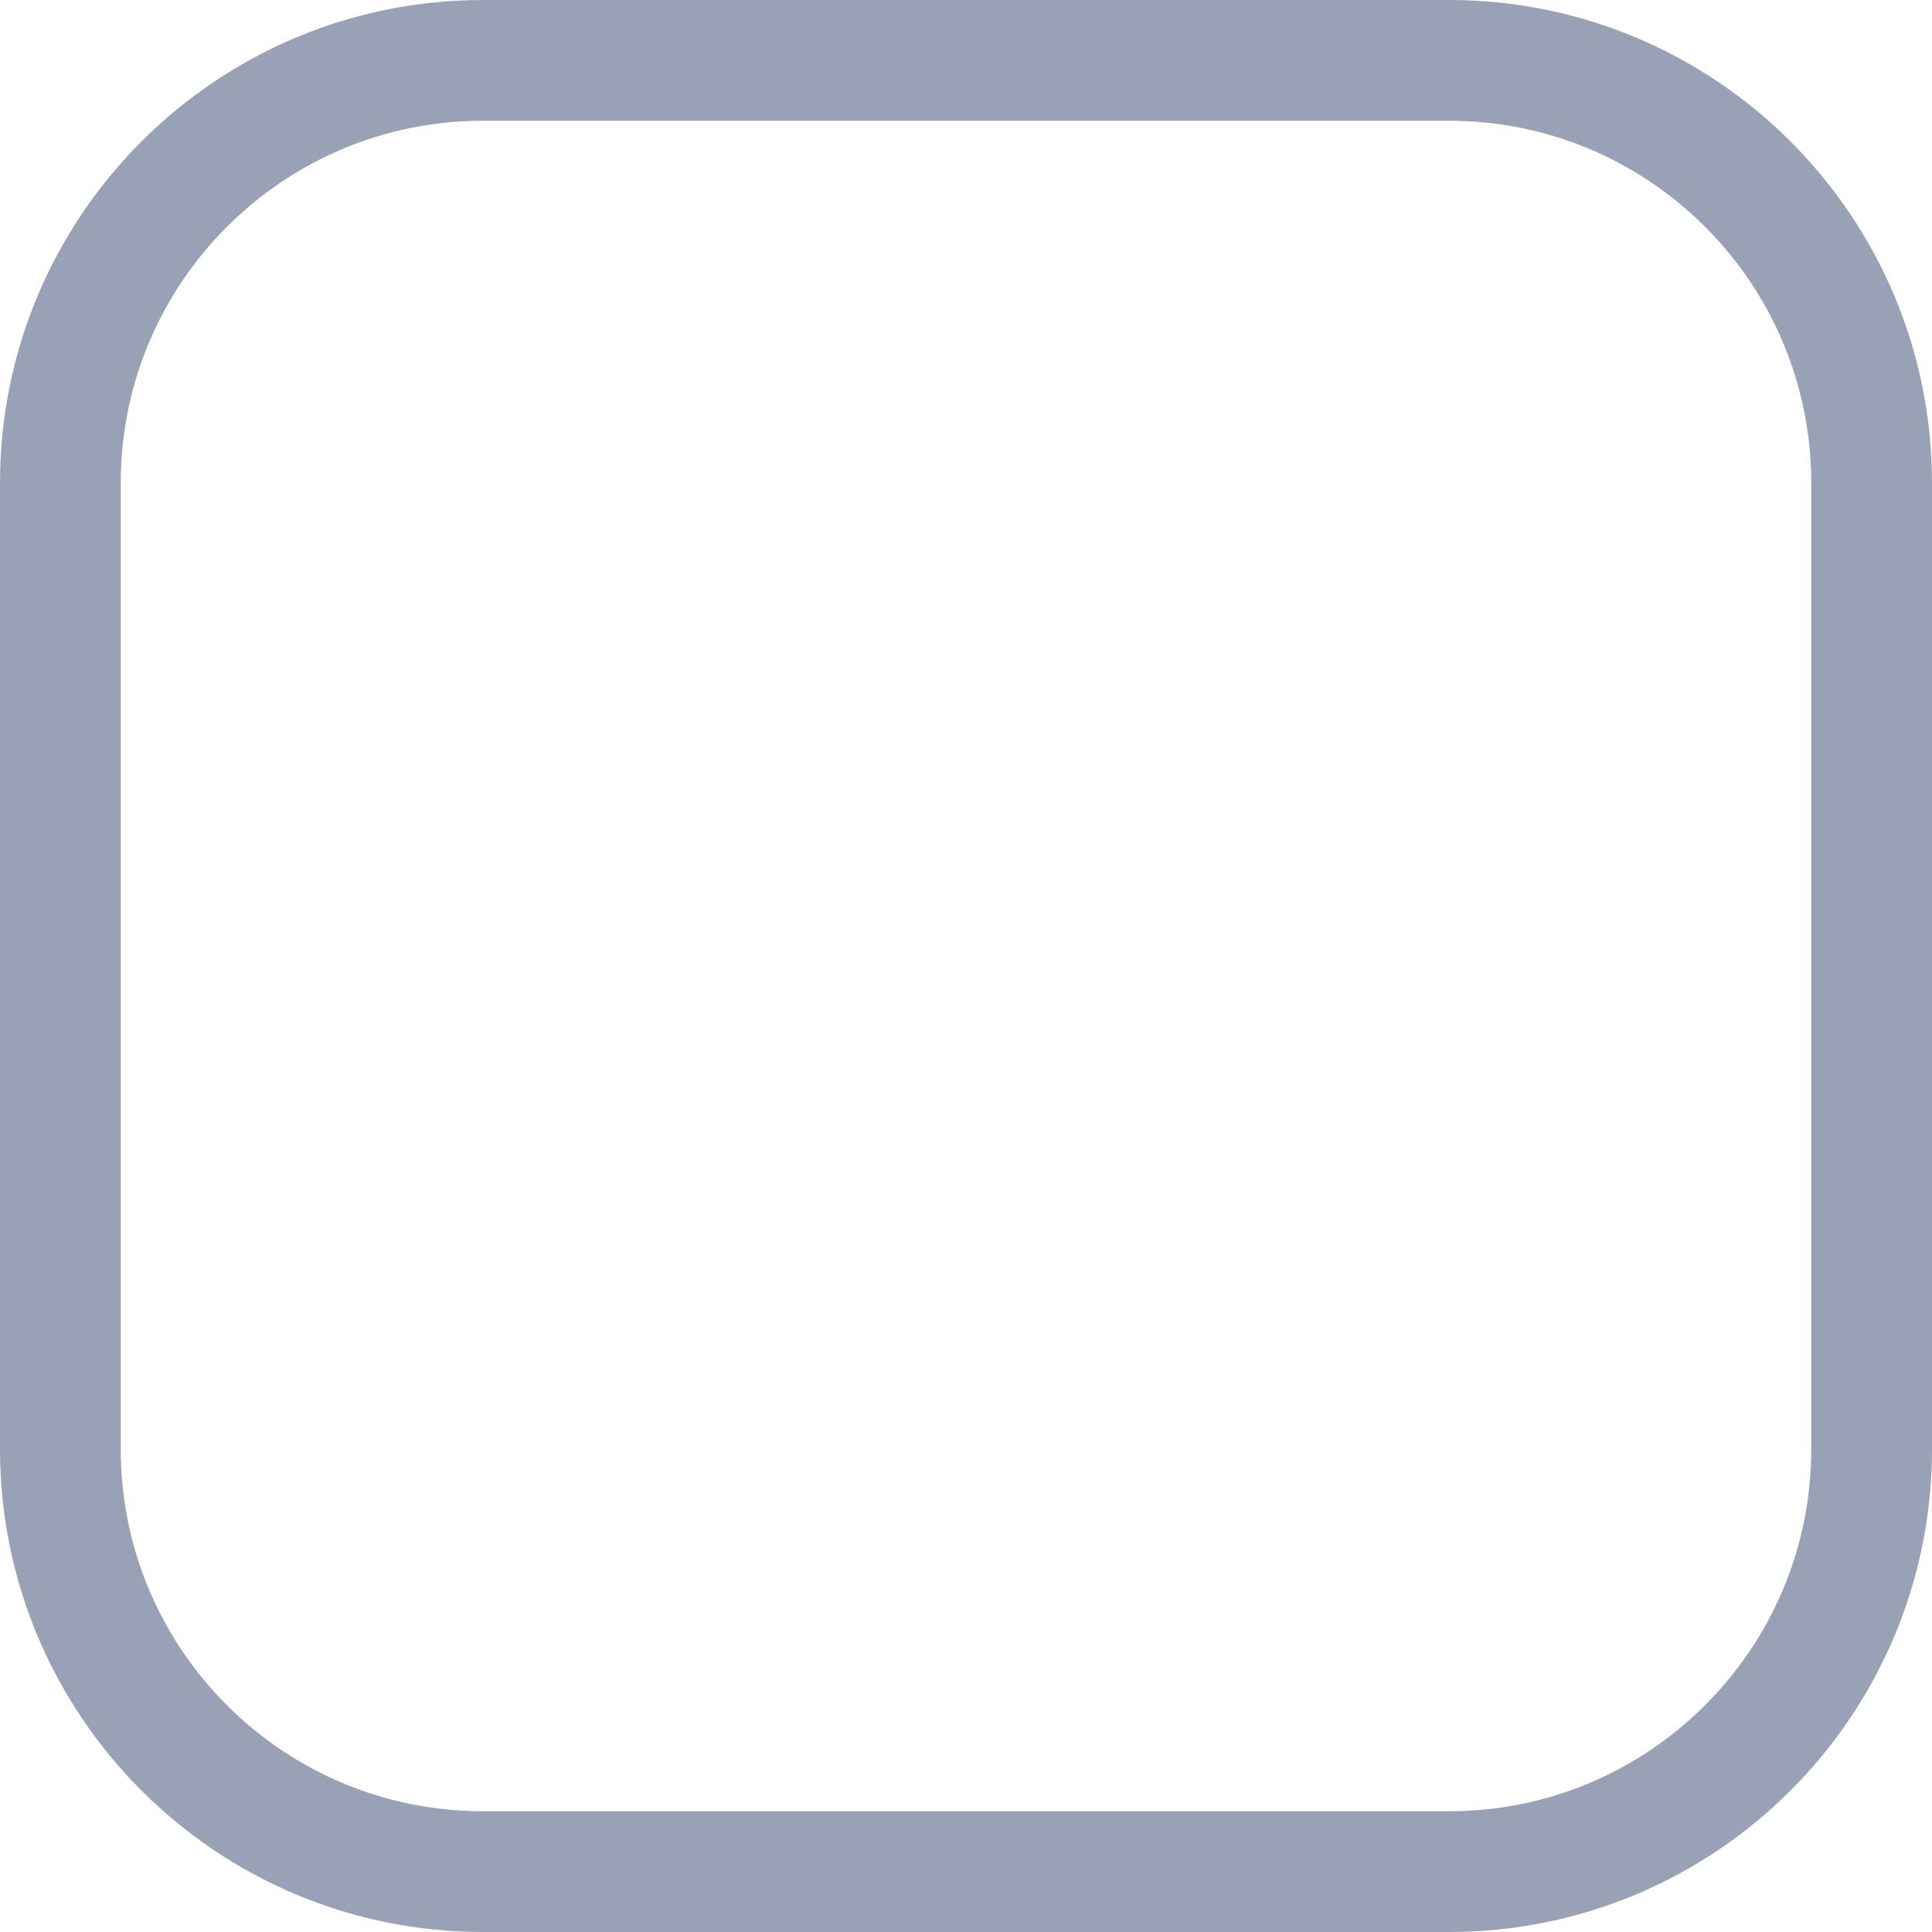
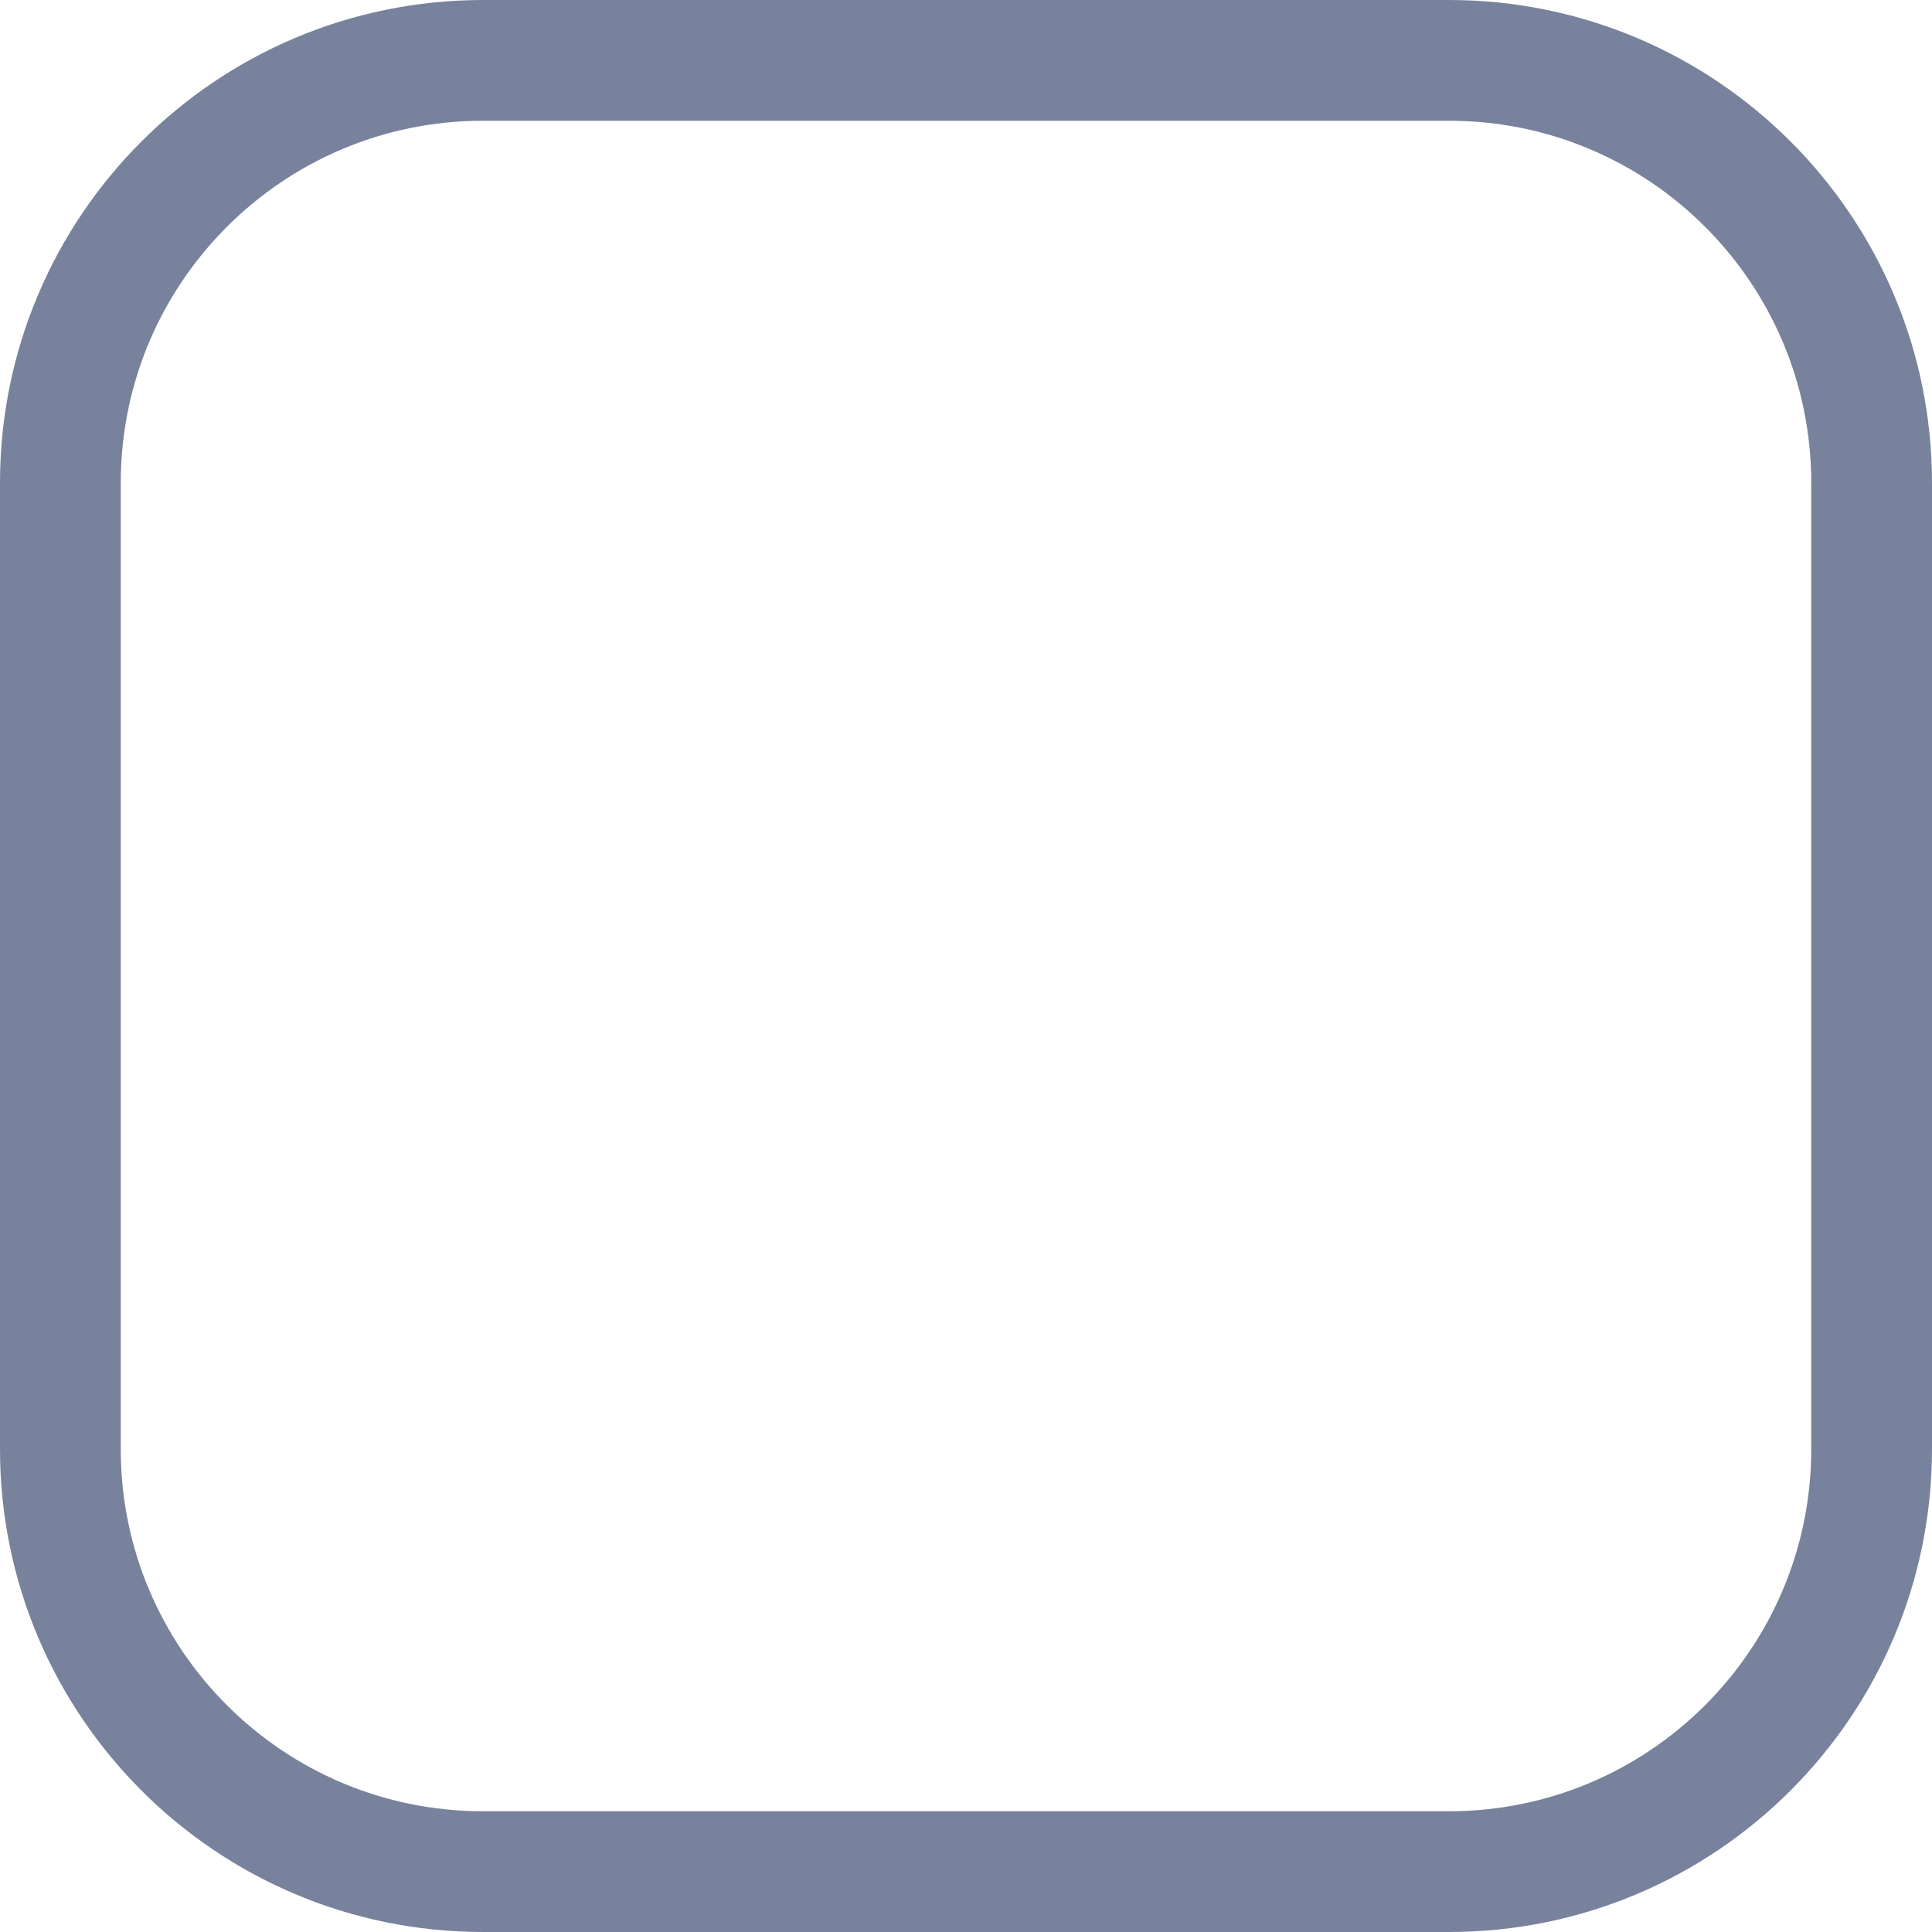
<svg xmlns="http://www.w3.org/2000/svg" width="16" height="16" viewBox="0 0 16 16" fill="none">
-   <rect x="0.5" y="0.5" width="15" height="15" rx="3.5" stroke="#99A1B7" />
+   <rect x="0.5" y="0.5" width="15" height="15" rx="3.5" stroke="#78829D" />
</svg>
